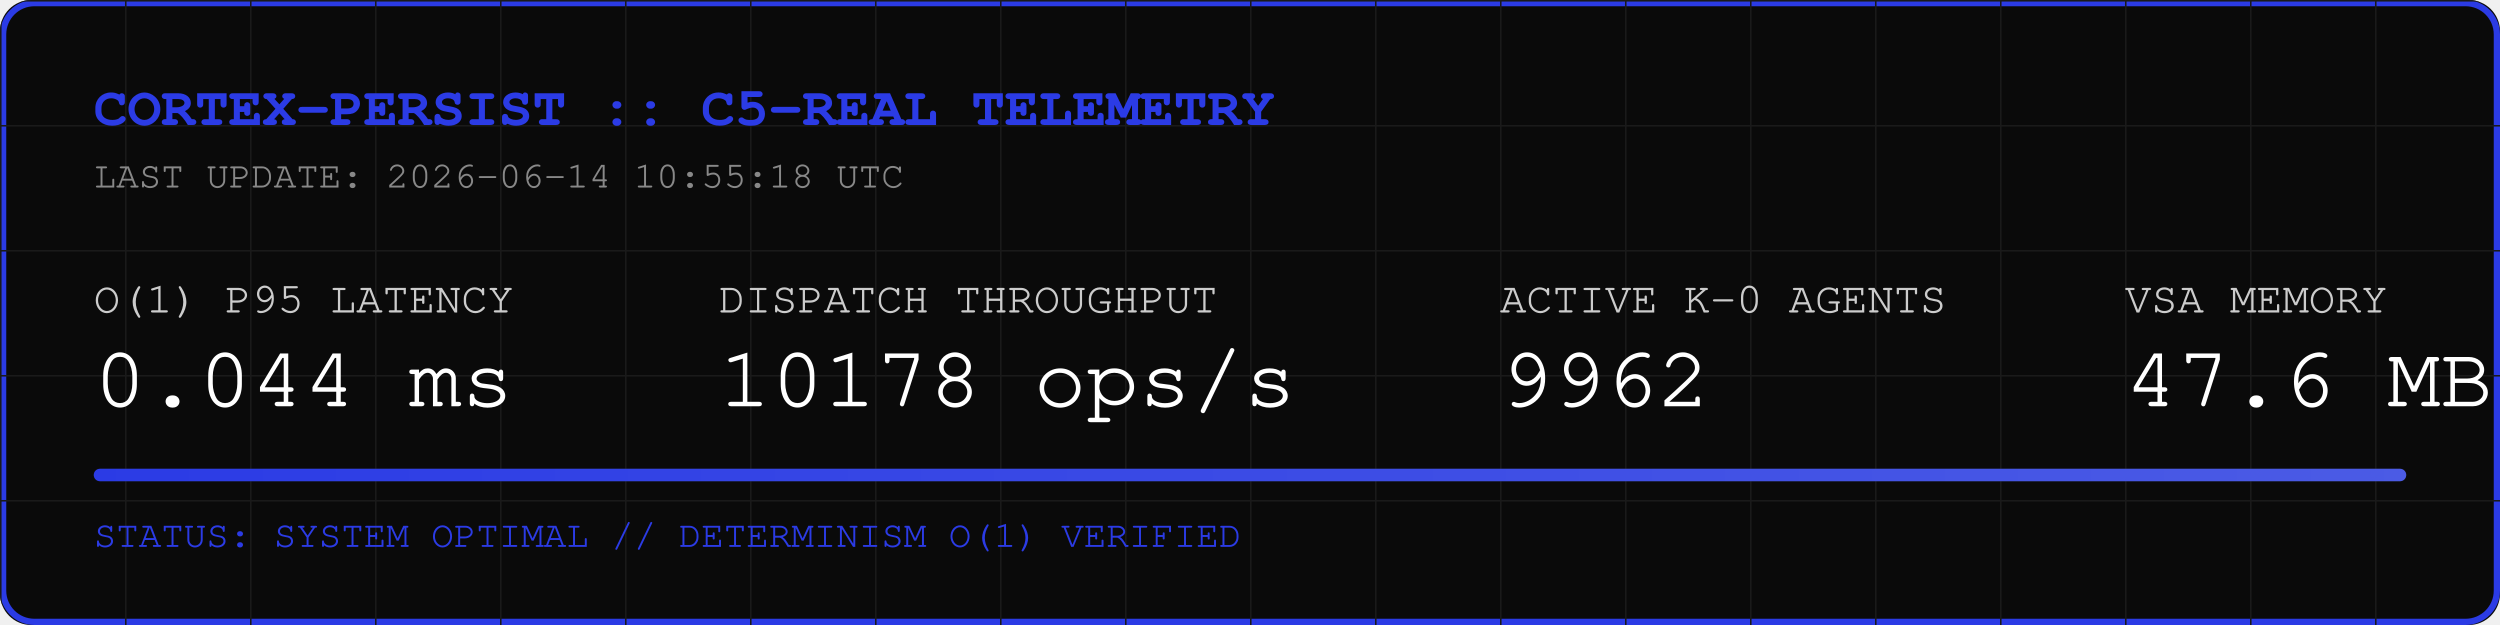
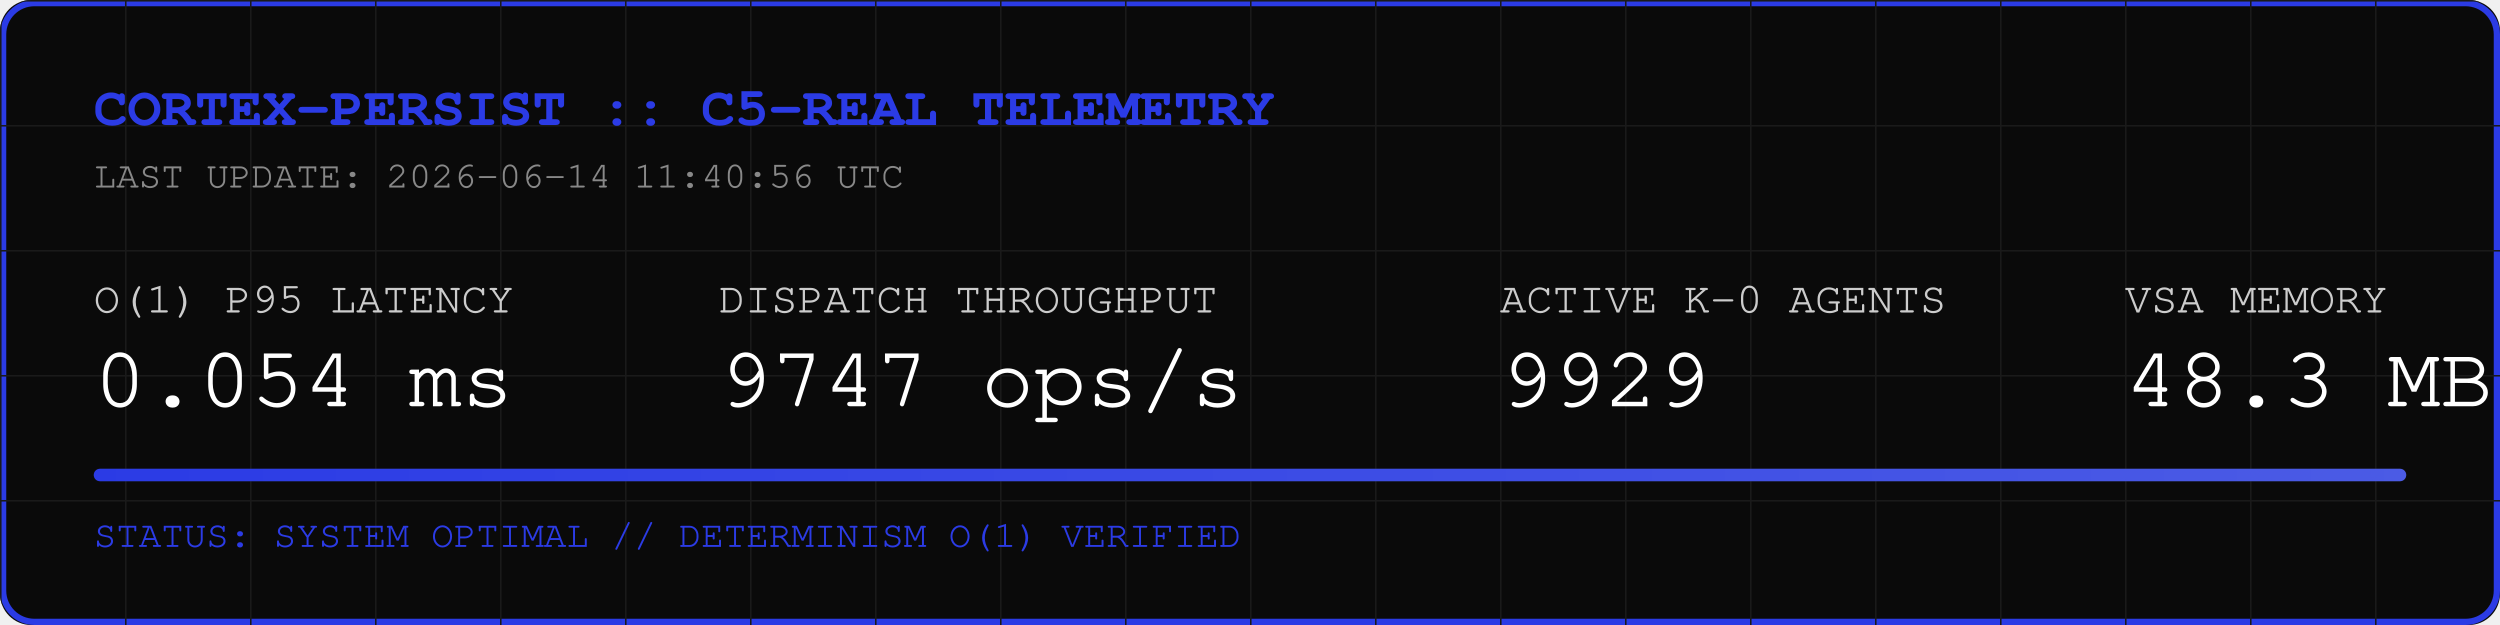
<svg xmlns="http://www.w3.org/2000/svg" width="800" height="200" viewBox="0 0 800 200">
  <rect width="800" height="200" fill="#0A0A0A" rx="10" />
  <rect width="798" height="198" x="1" y="1" fill="none" stroke="#2B3BE5" stroke-width="2" rx="10" />
  <defs>
    <pattern id="grid" width="40" height="40" patternUnits="userSpaceOnUse">
      <path d="M 40 0 L 0 0 0 40" fill="none" stroke="#1A1A1A" stroke-width="1" />
    </pattern>
    <linearGradient id="neon" x1="0%" y1="0%" x2="100%" y2="0%">
      <stop offset="0%" stop-color="#2B3BE5" />
      <stop offset="100%" stop-color="#4B5BE5" />
    </linearGradient>
  </defs>
  <rect width="800" height="200" fill="url(#grid)" rx="10" />
  <text x="30" y="40" font-family="Courier, monospace" font-size="18" fill="#2B3BE5" font-weight="bold">CORTEX-PERSIST :: C5-REAL TELEMETRY</text>
-   <text x="30" y="60" font-family="Courier, monospace" font-size="12" fill="#888888">LAST UPDATE: 2026-06-14 10:55:18 UTC</text>
+   <text x="30" y="60" font-family="Courier, monospace" font-size="12" fill="#888888">LAST UPDATE: 2026-06-14 11:40:56 UTC</text>
  <g transform="translate(30, 100)">
    <text x="0" y="0" font-family="Courier, monospace" font-size="14" fill="#CCCCCC">O(1) P95 LATENCY</text>
-     <text x="0" y="30" font-family="Courier, monospace" font-size="28" fill="#FFFFFF">0.044 ms</text>
+     <text x="0" y="30" font-family="Courier, monospace" font-size="28" fill="#FFFFFF">0.054 ms</text>
    <text x="200" y="0" font-family="Courier, monospace" font-size="14" fill="#CCCCCC">DISPATCH THROUGHPUT</text>
-     <text x="200" y="30" font-family="Courier, monospace" font-size="28" fill="#FFFFFF">10178 ops/s</text>
+     <text x="200" y="30" font-family="Courier, monospace" font-size="28" fill="#FFFFFF">9747 ops/s</text>
    <text x="450" y="0" font-family="Courier, monospace" font-size="14" fill="#CCCCCC">ACTIVE K-0 AGENTS</text>
-     <text x="450" y="30" font-family="Courier, monospace" font-size="28" fill="#FFFFFF">9962</text>
+     <text x="450" y="30" font-family="Courier, monospace" font-size="28" fill="#FFFFFF">9929</text>
    <text x="650" y="0" font-family="Courier, monospace" font-size="14" fill="#CCCCCC">VSA MEMORY</text>
-     <text x="650" y="30" font-family="Courier, monospace" font-size="28" fill="#FFFFFF">47.6 MB</text>
+     <text x="650" y="30" font-family="Courier, monospace" font-size="28" fill="#FFFFFF">48.3 MB</text>
  </g>
  <rect x="30" y="150" width="740" height="4" fill="#1A1A1A" rx="2" />
  <rect x="30" y="150" width="740" height="4" fill="url(#neon)" rx="2" />
  <text x="30" y="175" font-family="Courier, monospace" font-size="12" fill="#2B3BE5">STATUS: SYSTEM OPTIMAL // DETERMINISM O(1) VERIFIED</text>
</svg>
